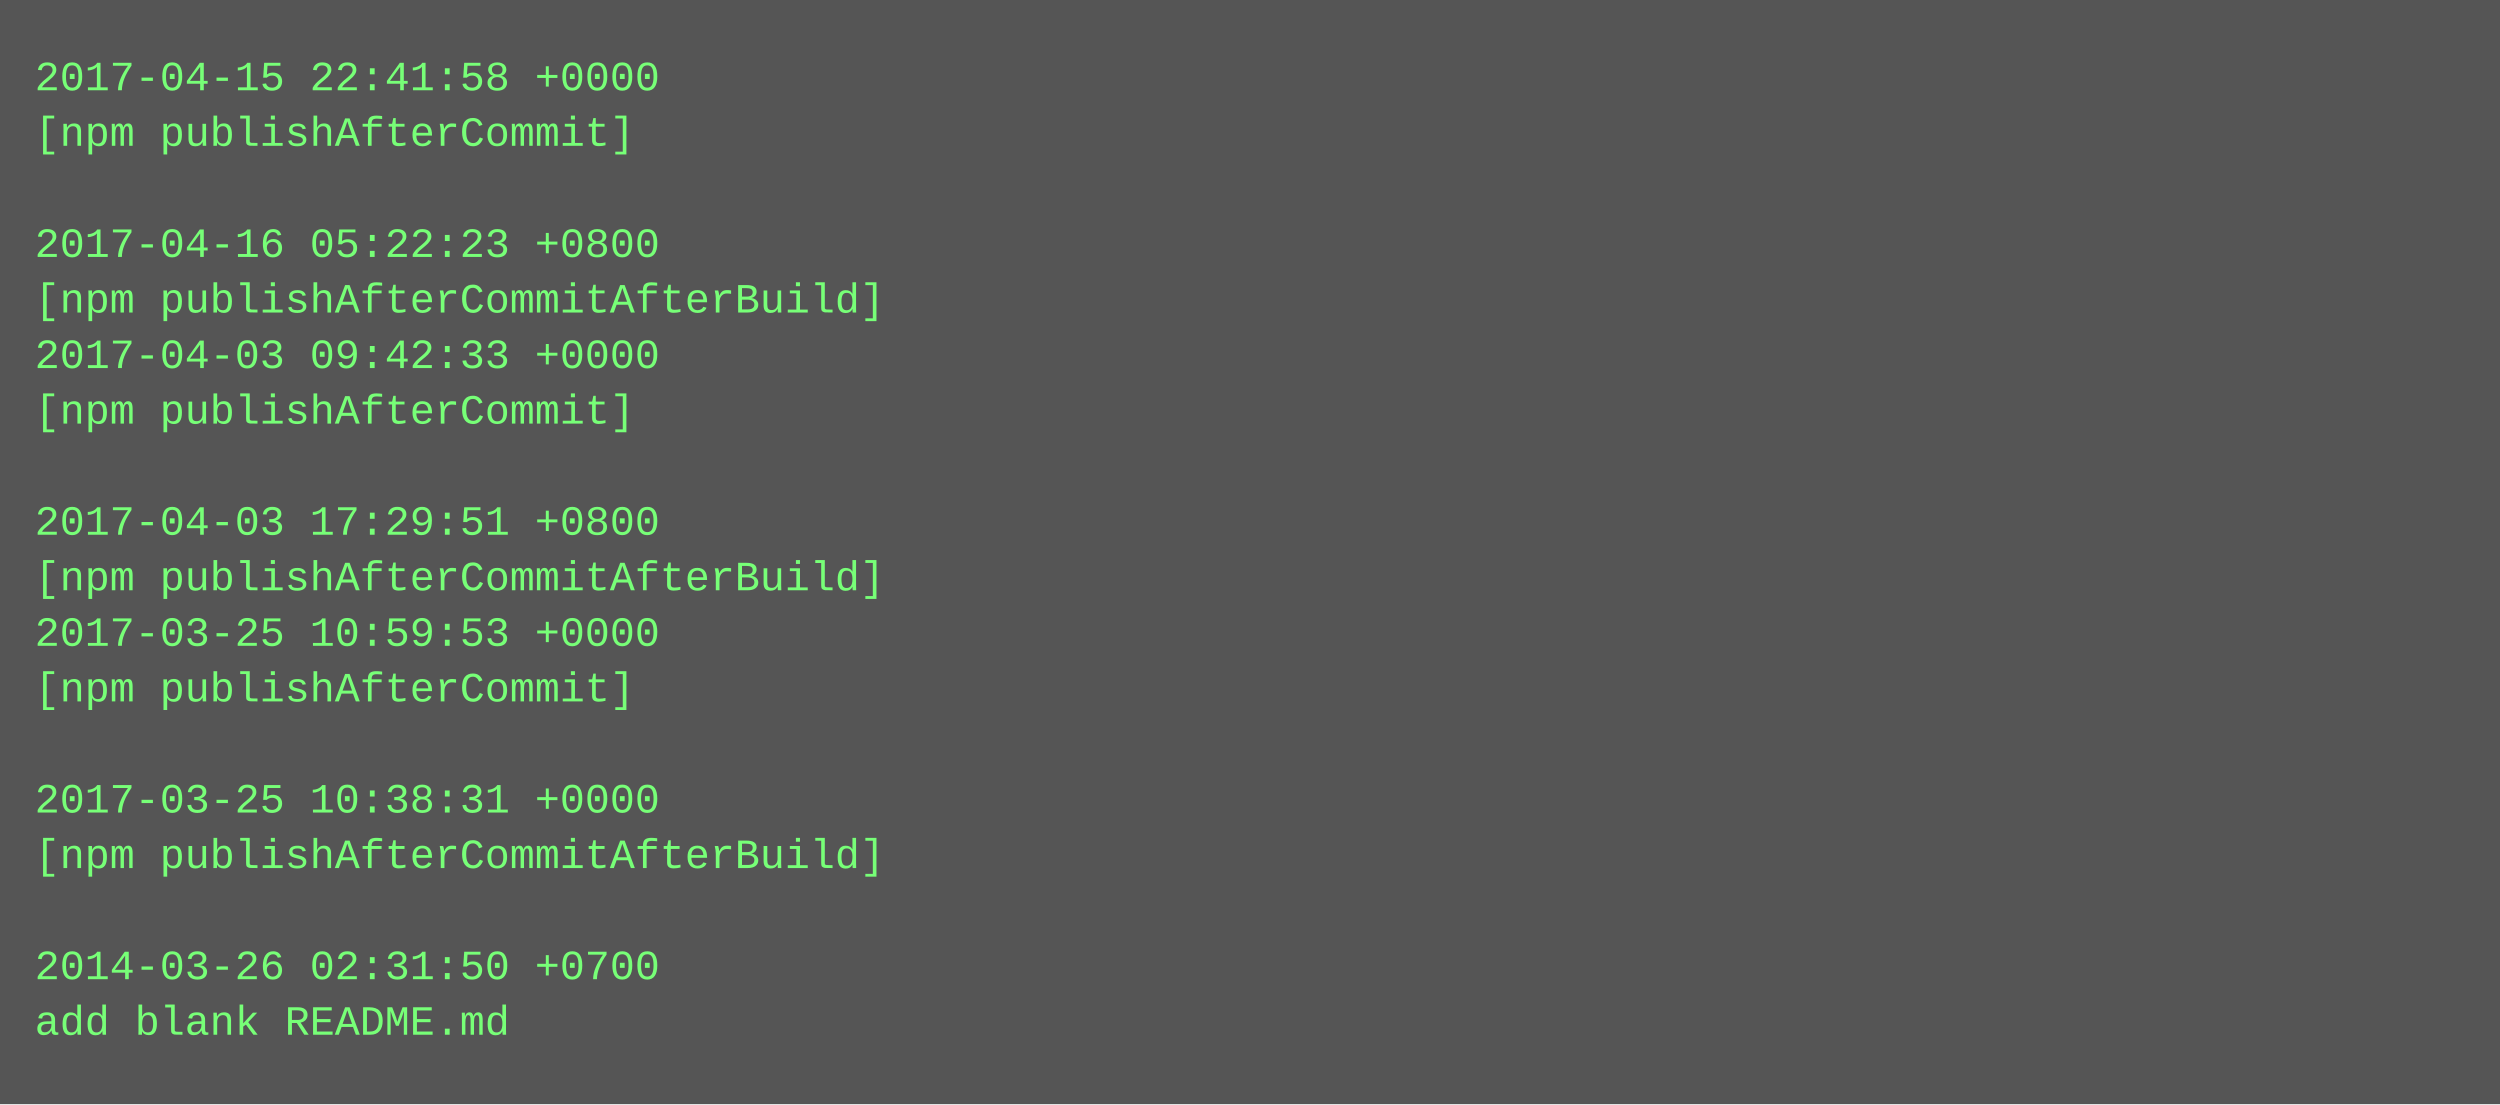
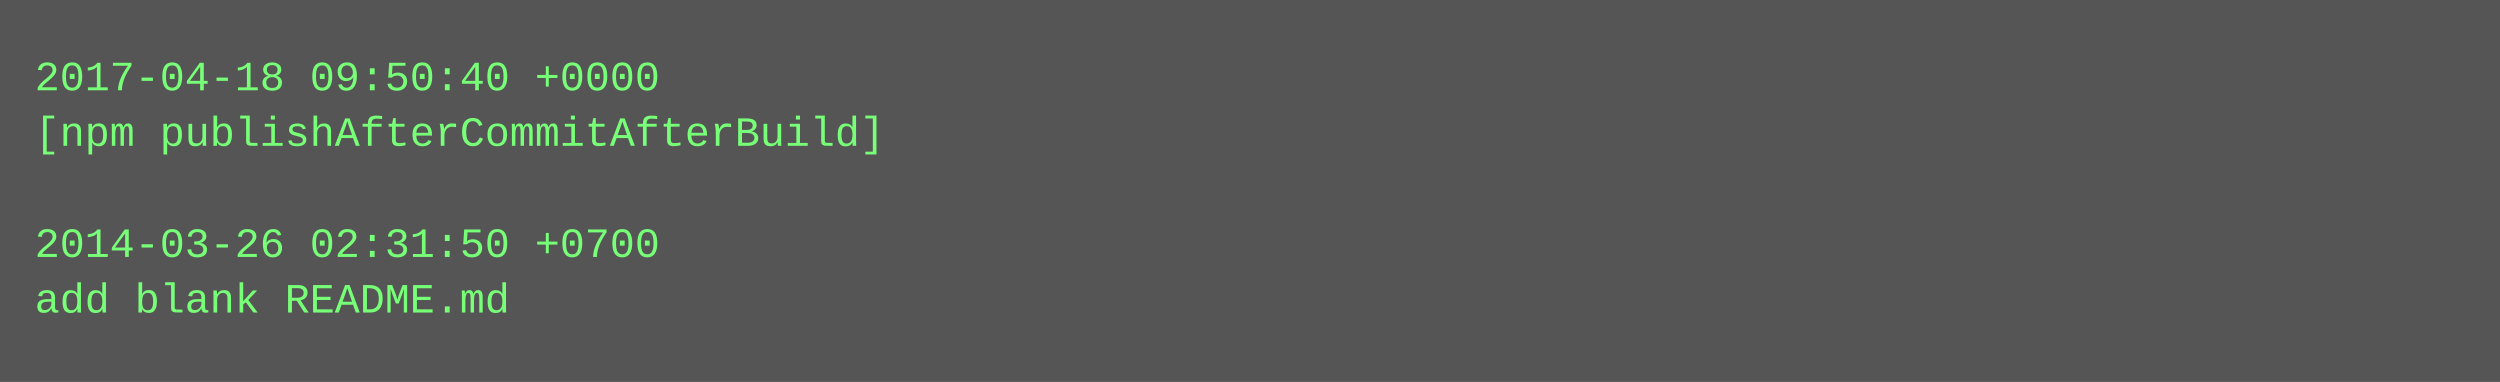
- <svg xmlns="http://www.w3.org/2000/svg" height="318" width="720">
-   <rect height="318" fill="#555" width="720" />
+ <svg xmlns="http://www.w3.org/2000/svg" height="110" width="720">
+   <rect height="110" fill="#555" width="720" />
  <text fill="#7f7" font-family="Courier New" font-size="12" xml:space="preserve">
-     <tspan x="10" y="26">2017-04-15 22:41:58 +0000</tspan>
-     <tspan x="10" y="42">[npm publishAfterCommit]</tspan>
+     <tspan x="10" y="26">2017-04-18 09:50:40 +0000</tspan>
+     <tspan x="10" y="42">[npm publishAfterCommitAfterBuild]</tspan>
    <tspan x="10" y="58" />
-     <tspan x="10" y="74">2017-04-16 05:22:23 +0800</tspan>
-     <tspan x="10" y="90">[npm publishAfterCommitAfterBuild]</tspan>
-     <tspan x="10" y="106">2017-04-03 09:42:33 +0000</tspan>
-     <tspan x="10" y="122">[npm publishAfterCommit]</tspan>
-     <tspan x="10" y="138" />
-     <tspan x="10" y="154">2017-04-03 17:29:51 +0800</tspan>
-     <tspan x="10" y="170">[npm publishAfterCommitAfterBuild]</tspan>
-     <tspan x="10" y="186">2017-03-25 10:59:53 +0000</tspan>
-     <tspan x="10" y="202">[npm publishAfterCommit]</tspan>
-     <tspan x="10" y="218" />
-     <tspan x="10" y="234">2017-03-25 10:38:31 +0000</tspan>
-     <tspan x="10" y="250">[npm publishAfterCommitAfterBuild]</tspan>
-     <tspan x="10" y="266" />
-     <tspan x="10" y="282">2014-03-26 02:31:50 +0700</tspan>
-     <tspan x="10" y="298">add blank README.md</tspan>
+     <tspan x="10" y="74">2014-03-26 02:31:50 +0700</tspan>
+     <tspan x="10" y="90">add blank README.md</tspan>
  </text>
</svg>
